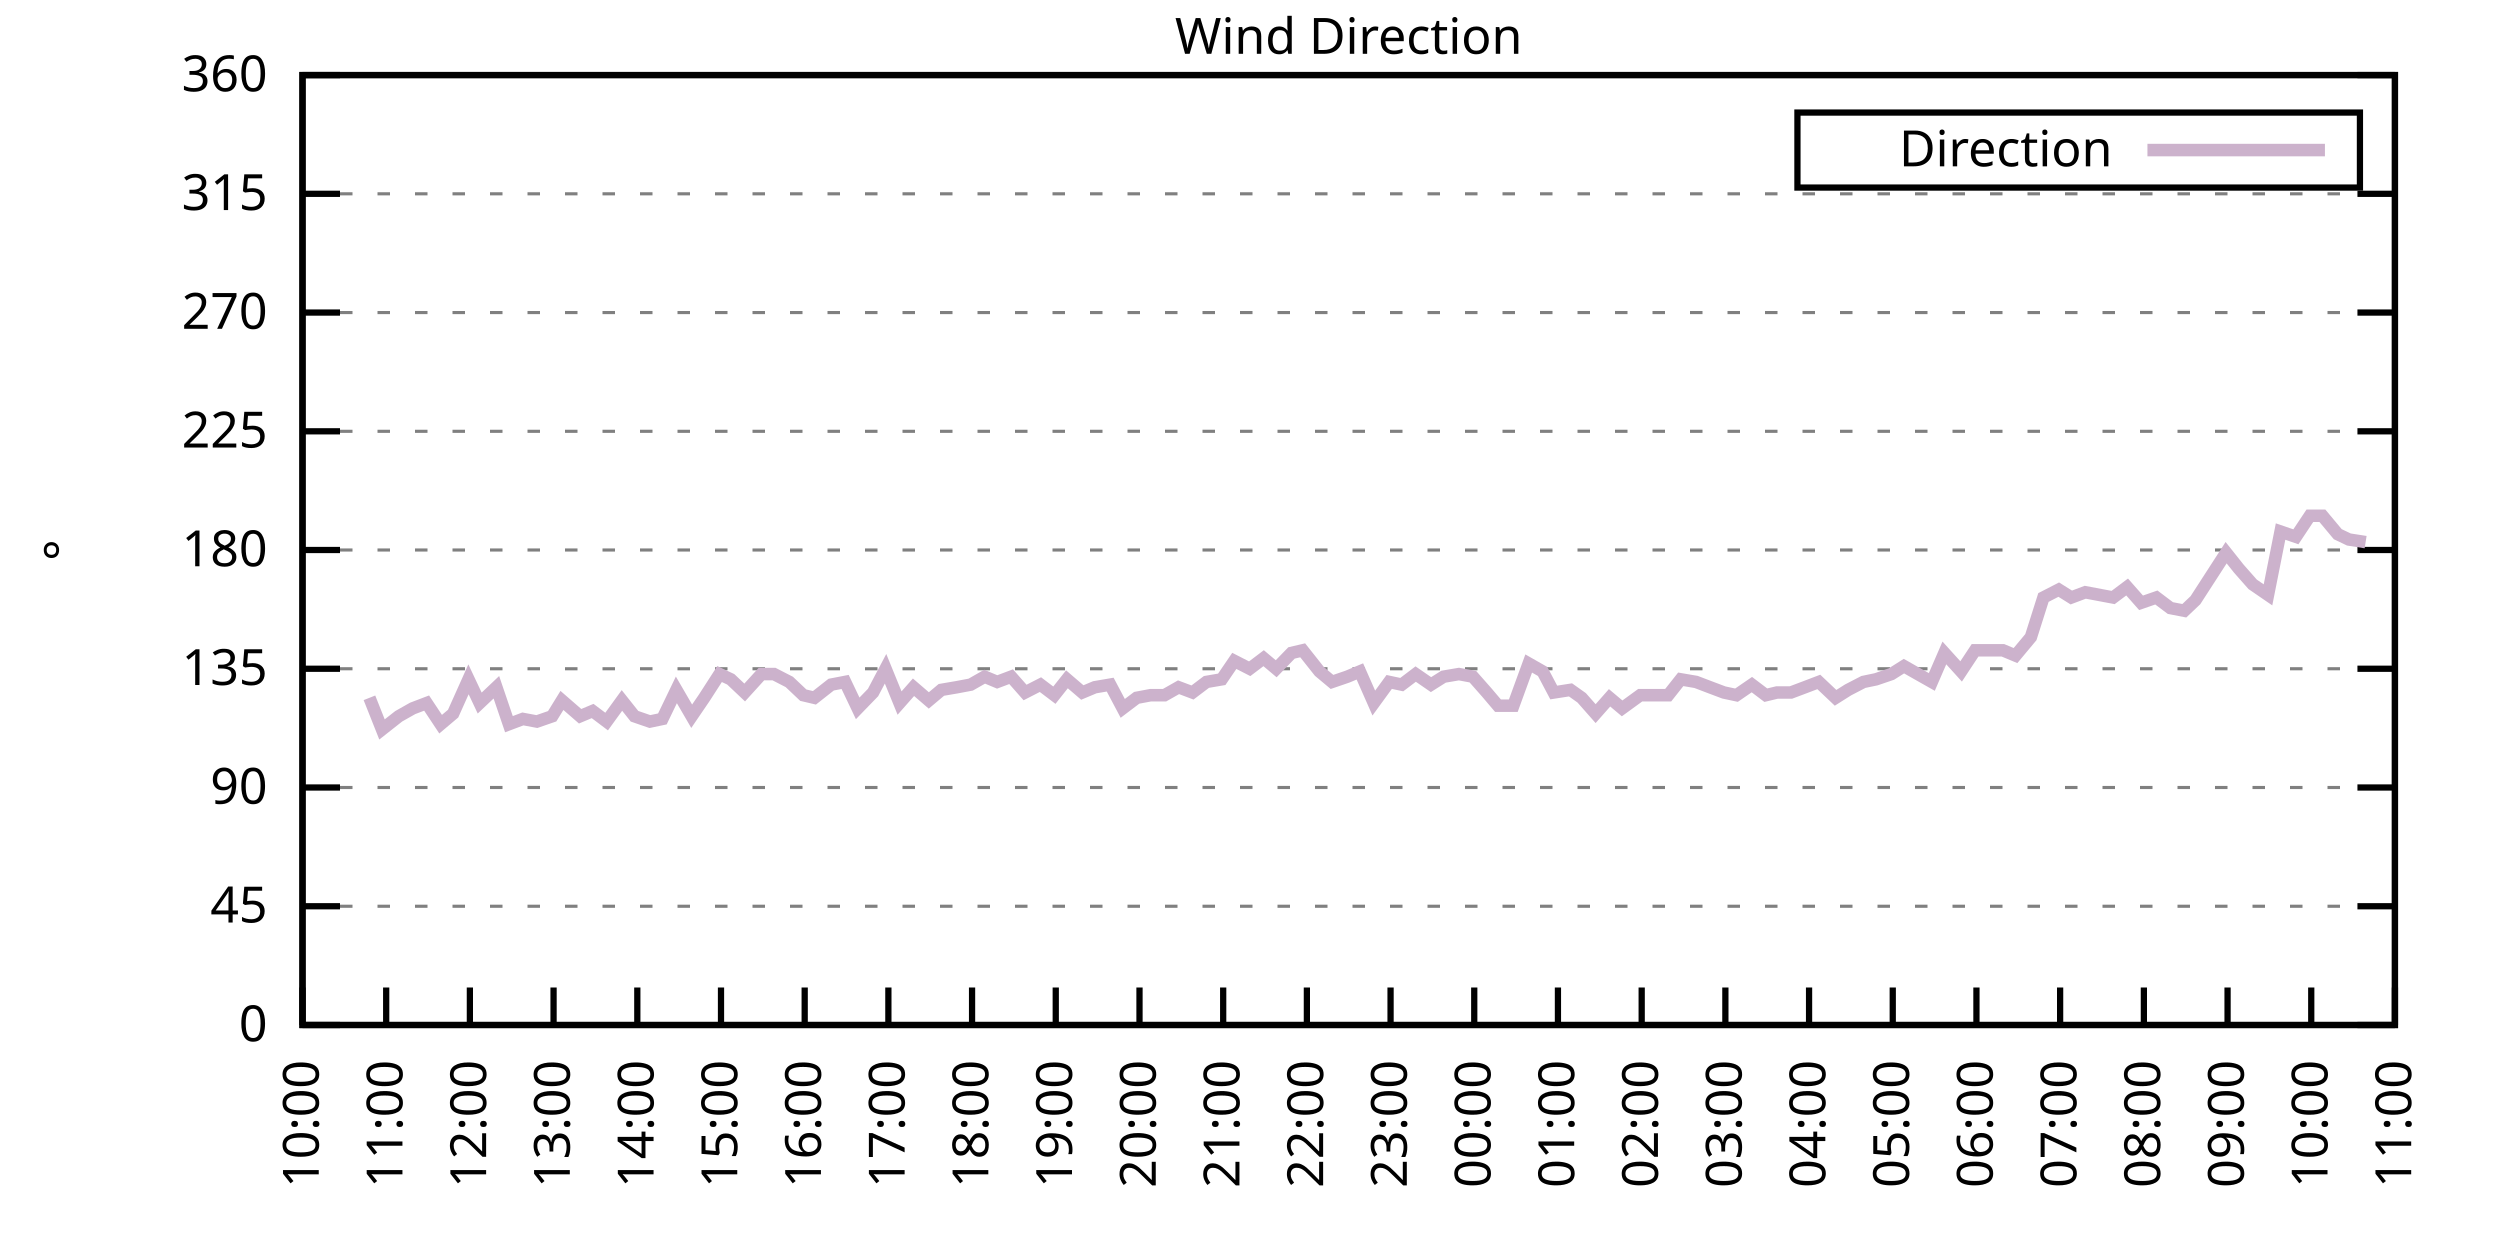
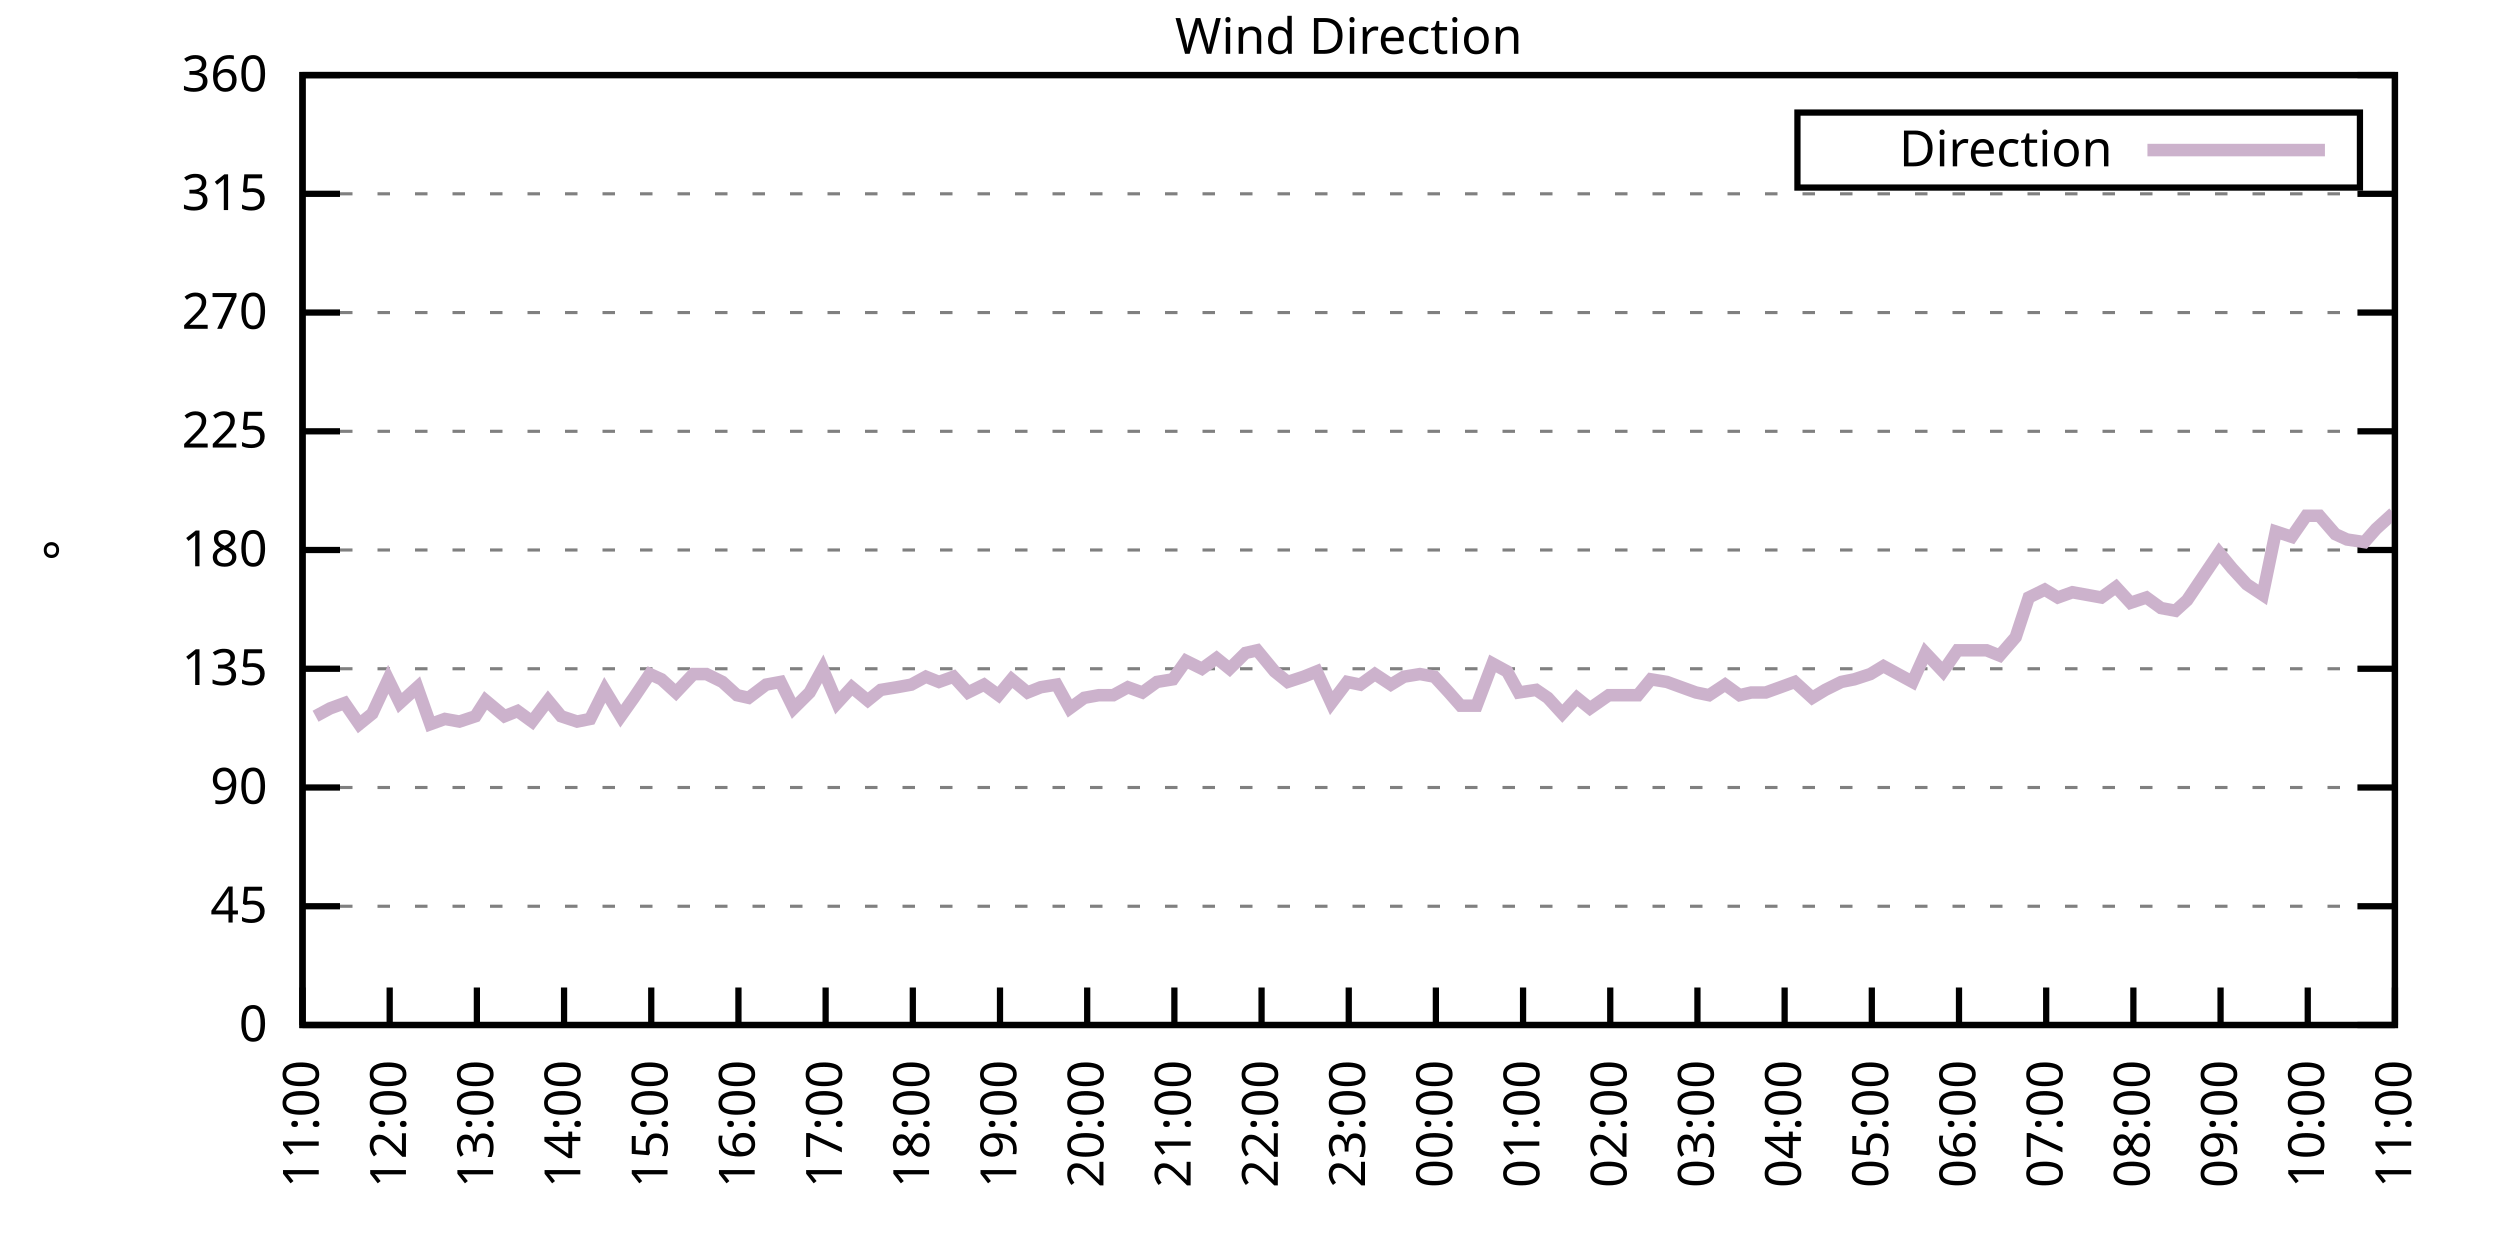
<svg xmlns="http://www.w3.org/2000/svg" xmlns:xlink="http://www.w3.org/1999/xlink" width="400" height="200" viewBox="0 0 400 200">
  <g id="gnuplot_canvas">
    <rect x="0" y="0" width="400" height="200" fill="none" />
    <defs>
      <circle id="gpDot" r="0.5" stroke-width="0.5" stroke="currentColor" />
      <path id="gpPt0" stroke-width="0.333" stroke="currentColor" d="M-1,0 h2 M0,-1 v2" />
      <path id="gpPt1" stroke-width="0.333" stroke="currentColor" d="M-1,-1 L1,1 M1,-1 L-1,1" />
      <path id="gpPt2" stroke-width="0.333" stroke="currentColor" d="M-1,0 L1,0 M0,-1 L0,1 M-1,-1 L1,1 M-1,1 L1,-1" />
      <rect id="gpPt3" stroke-width="0.333" stroke="currentColor" x="-1" y="-1" width="2" height="2" />
      <rect id="gpPt4" stroke-width="0.333" stroke="currentColor" fill="currentColor" x="-1" y="-1" width="2" height="2" />
      <circle id="gpPt5" stroke-width="0.333" stroke="currentColor" cx="0" cy="0" r="1" />
      <use xlink:href="#gpPt5" id="gpPt6" fill="currentColor" stroke="none" />
      <path id="gpPt7" stroke-width="0.333" stroke="currentColor" d="M0,-1.33 L-1.33,0.67 L1.33,0.67 z" />
      <use xlink:href="#gpPt7" id="gpPt8" fill="currentColor" stroke="none" />
      <use xlink:href="#gpPt7" id="gpPt9" stroke="currentColor" transform="rotate(180)" />
      <use xlink:href="#gpPt9" id="gpPt10" fill="currentColor" stroke="none" />
      <use xlink:href="#gpPt3" id="gpPt11" stroke="currentColor" transform="rotate(45)" />
      <use xlink:href="#gpPt11" id="gpPt12" fill="currentColor" stroke="none" />
      <path id="gpPt13" stroke-width="0.333" stroke="currentColor" d="M0,1.330 L1.265,0.411 L0.782,-1.067 L-0.782,-1.076 L-1.265,0.411 z" />
      <use xlink:href="#gpPt13" id="gpPt14" fill="currentColor" stroke="none" />
      <filter id="textbox" filterUnits="objectBoundingBox" x="0" y="0" height="1" width="1">
        <feFlood flood-color="white" flood-opacity="1" result="bgnd" />
        <feComposite in="SourceGraphic" in2="bgnd" operator="atop" />
      </filter>
      <filter id="greybox" filterUnits="objectBoundingBox" x="0" y="0" height="1" width="1">
        <feFlood flood-color="lightgrey" flood-opacity="1" result="grey" />
        <feComposite in="SourceGraphic" in2="grey" operator="atop" />
      </filter>
    </defs>
    <g fill="none" color="white" stroke="currentColor" stroke-width="1.00" stroke-linecap="butt" stroke-linejoin="miter">
</g>
    <g fill="none" color="black" stroke="currentColor" stroke-width="1.00" stroke-linecap="butt" stroke-linejoin="miter">
      <g stroke="none" shape-rendering="crispEdges">
        <polygon fill="rgb(255, 255, 255)" points="48.40,164.00 383.18,164.00 383.18,12.02 48.40,12.02 " />
      </g>
    </g>
    <g fill="none" color="black" stroke="currentColor" stroke-width="1.00" stroke-linecap="butt" stroke-linejoin="miter">
</g>
    <g fill="none" color="black" stroke="black" stroke-width="0.50" stroke-linecap="butt" stroke-linejoin="miter">
</g>
    <g fill="none" color="gray" stroke="currentColor" stroke-width="0.50" stroke-linecap="butt" stroke-linejoin="miter">
      <path stroke="gray" stroke-dasharray="2,4" class="gridline" d="M48.40,164.00 L383.19,164.00  " />
    </g>
    <g fill="none" color="gray" stroke="gray" stroke-width="1.00" stroke-linecap="butt" stroke-linejoin="miter">
</g>
    <g fill="none" color="black" stroke="currentColor" stroke-width="1.00" stroke-linecap="butt" stroke-linejoin="miter">
      <path stroke="black" d="M48.40,164.00 L54.40,164.00 M383.19,164.00 L377.19,164.00  " />
      <g transform="translate(42.80,166.60)" stroke="none" fill="black" font-family="Sans" font-size="8.00" text-anchor="end">
        <text>
          <tspan font-family="Sans"> 0</tspan>
        </text>
      </g>
    </g>
    <g fill="none" color="black" stroke="currentColor" stroke-width="1.00" stroke-linecap="butt" stroke-linejoin="miter">
</g>
    <g fill="none" color="black" stroke="black" stroke-width="0.50" stroke-linecap="butt" stroke-linejoin="miter">
</g>
    <g fill="none" color="gray" stroke="currentColor" stroke-width="0.50" stroke-linecap="butt" stroke-linejoin="miter">
      <path stroke="gray" stroke-dasharray="2,4" class="gridline" d="M48.40,145.00 L383.19,145.00  " />
    </g>
    <g fill="none" color="gray" stroke="gray" stroke-width="1.00" stroke-linecap="butt" stroke-linejoin="miter">
</g>
    <g fill="none" color="black" stroke="currentColor" stroke-width="1.00" stroke-linecap="butt" stroke-linejoin="miter">
      <path stroke="black" d="M48.40,145.00 L54.40,145.00 M383.19,145.00 L377.19,145.00  " />
      <g transform="translate(42.80,147.60)" stroke="none" fill="black" font-family="Sans" font-size="8.00" text-anchor="end">
        <text>
          <tspan font-family="Sans"> 45</tspan>
        </text>
      </g>
    </g>
    <g fill="none" color="black" stroke="currentColor" stroke-width="1.00" stroke-linecap="butt" stroke-linejoin="miter">
</g>
    <g fill="none" color="black" stroke="black" stroke-width="0.50" stroke-linecap="butt" stroke-linejoin="miter">
</g>
    <g fill="none" color="gray" stroke="currentColor" stroke-width="0.50" stroke-linecap="butt" stroke-linejoin="miter">
      <path stroke="gray" stroke-dasharray="2,4" class="gridline" d="M48.40,126.00 L383.19,126.00  " />
    </g>
    <g fill="none" color="gray" stroke="gray" stroke-width="1.00" stroke-linecap="butt" stroke-linejoin="miter">
</g>
    <g fill="none" color="black" stroke="currentColor" stroke-width="1.00" stroke-linecap="butt" stroke-linejoin="miter">
      <path stroke="black" d="M48.40,126.00 L54.40,126.00 M383.19,126.00 L377.19,126.00  " />
      <g transform="translate(42.80,128.60)" stroke="none" fill="black" font-family="Sans" font-size="8.00" text-anchor="end">
        <text>
          <tspan font-family="Sans"> 90</tspan>
        </text>
      </g>
    </g>
    <g fill="none" color="black" stroke="currentColor" stroke-width="1.00" stroke-linecap="butt" stroke-linejoin="miter">
</g>
    <g fill="none" color="black" stroke="black" stroke-width="0.50" stroke-linecap="butt" stroke-linejoin="miter">
</g>
    <g fill="none" color="gray" stroke="currentColor" stroke-width="0.50" stroke-linecap="butt" stroke-linejoin="miter">
      <path stroke="gray" stroke-dasharray="2,4" class="gridline" d="M48.40,107.00 L383.19,107.00  " />
    </g>
    <g fill="none" color="gray" stroke="gray" stroke-width="1.00" stroke-linecap="butt" stroke-linejoin="miter">
</g>
    <g fill="none" color="black" stroke="currentColor" stroke-width="1.00" stroke-linecap="butt" stroke-linejoin="miter">
      <path stroke="black" d="M48.40,107.00 L54.40,107.00 M383.19,107.00 L377.19,107.00  " />
      <g transform="translate(42.80,109.60)" stroke="none" fill="black" font-family="Sans" font-size="8.00" text-anchor="end">
        <text>
          <tspan font-family="Sans"> 135</tspan>
        </text>
      </g>
    </g>
    <g fill="none" color="black" stroke="currentColor" stroke-width="1.00" stroke-linecap="butt" stroke-linejoin="miter">
</g>
    <g fill="none" color="black" stroke="black" stroke-width="0.50" stroke-linecap="butt" stroke-linejoin="miter">
</g>
    <g fill="none" color="gray" stroke="currentColor" stroke-width="0.50" stroke-linecap="butt" stroke-linejoin="miter">
      <path stroke="gray" stroke-dasharray="2,4" class="gridline" d="M48.40,88.00 L383.19,88.00  " />
    </g>
    <g fill="none" color="gray" stroke="gray" stroke-width="1.00" stroke-linecap="butt" stroke-linejoin="miter">
</g>
    <g fill="none" color="black" stroke="currentColor" stroke-width="1.00" stroke-linecap="butt" stroke-linejoin="miter">
      <path stroke="black" d="M48.40,88.00 L54.40,88.00 M383.19,88.00 L377.19,88.00  " />
      <g transform="translate(42.80,90.60)" stroke="none" fill="black" font-family="Sans" font-size="8.00" text-anchor="end">
        <text>
          <tspan font-family="Sans"> 180</tspan>
        </text>
      </g>
    </g>
    <g fill="none" color="black" stroke="currentColor" stroke-width="1.00" stroke-linecap="butt" stroke-linejoin="miter">
</g>
    <g fill="none" color="black" stroke="black" stroke-width="0.50" stroke-linecap="butt" stroke-linejoin="miter">
</g>
    <g fill="none" color="gray" stroke="currentColor" stroke-width="0.50" stroke-linecap="butt" stroke-linejoin="miter">
      <path stroke="gray" stroke-dasharray="2,4" class="gridline" d="M48.40,69.01 L383.19,69.01  " />
    </g>
    <g fill="none" color="gray" stroke="gray" stroke-width="1.00" stroke-linecap="butt" stroke-linejoin="miter">
</g>
    <g fill="none" color="black" stroke="currentColor" stroke-width="1.00" stroke-linecap="butt" stroke-linejoin="miter">
      <path stroke="black" d="M48.40,69.01 L54.40,69.01 M383.19,69.01 L377.19,69.01  " />
      <g transform="translate(42.80,71.61)" stroke="none" fill="black" font-family="Sans" font-size="8.00" text-anchor="end">
        <text>
          <tspan font-family="Sans"> 225</tspan>
        </text>
      </g>
    </g>
    <g fill="none" color="black" stroke="currentColor" stroke-width="1.00" stroke-linecap="butt" stroke-linejoin="miter">
</g>
    <g fill="none" color="black" stroke="black" stroke-width="0.50" stroke-linecap="butt" stroke-linejoin="miter">
</g>
    <g fill="none" color="gray" stroke="currentColor" stroke-width="0.50" stroke-linecap="butt" stroke-linejoin="miter">
      <path stroke="gray" stroke-dasharray="2,4" class="gridline" d="M48.40,50.01 L383.19,50.01  " />
    </g>
    <g fill="none" color="gray" stroke="gray" stroke-width="1.00" stroke-linecap="butt" stroke-linejoin="miter">
</g>
    <g fill="none" color="black" stroke="currentColor" stroke-width="1.00" stroke-linecap="butt" stroke-linejoin="miter">
      <path stroke="black" d="M48.40,50.01 L54.40,50.01 M383.19,50.01 L377.19,50.01  " />
      <g transform="translate(42.80,52.61)" stroke="none" fill="black" font-family="Sans" font-size="8.00" text-anchor="end">
        <text>
          <tspan font-family="Sans"> 270</tspan>
        </text>
      </g>
    </g>
    <g fill="none" color="black" stroke="currentColor" stroke-width="1.00" stroke-linecap="butt" stroke-linejoin="miter">
</g>
    <g fill="none" color="black" stroke="black" stroke-width="0.50" stroke-linecap="butt" stroke-linejoin="miter">
</g>
    <g fill="none" color="gray" stroke="currentColor" stroke-width="0.50" stroke-linecap="butt" stroke-linejoin="miter">
      <path stroke="gray" stroke-dasharray="2,4" class="gridline" d="M48.40,31.01 L383.19,31.01  " />
    </g>
    <g fill="none" color="gray" stroke="gray" stroke-width="1.00" stroke-linecap="butt" stroke-linejoin="miter">
</g>
    <g fill="none" color="black" stroke="currentColor" stroke-width="1.00" stroke-linecap="butt" stroke-linejoin="miter">
      <path stroke="black" d="M48.40,31.01 L54.40,31.01 M383.19,31.01 L377.19,31.01  " />
      <g transform="translate(42.80,33.61)" stroke="none" fill="black" font-family="Sans" font-size="8.00" text-anchor="end">
        <text>
          <tspan font-family="Sans"> 315</tspan>
        </text>
      </g>
    </g>
    <g fill="none" color="black" stroke="currentColor" stroke-width="1.00" stroke-linecap="butt" stroke-linejoin="miter">
</g>
    <g fill="none" color="black" stroke="black" stroke-width="0.50" stroke-linecap="butt" stroke-linejoin="miter">
</g>
    <g fill="none" color="gray" stroke="currentColor" stroke-width="0.50" stroke-linecap="butt" stroke-linejoin="miter">
      <path stroke="gray" stroke-dasharray="2,4" class="gridline" d="M48.40,12.01 L383.19,12.01  " />
    </g>
    <g fill="none" color="gray" stroke="gray" stroke-width="1.00" stroke-linecap="butt" stroke-linejoin="miter">
</g>
    <g fill="none" color="black" stroke="currentColor" stroke-width="1.00" stroke-linecap="butt" stroke-linejoin="miter">
      <path stroke="black" d="M48.40,12.01 L54.40,12.01 M383.19,12.01 L377.19,12.01  " />
      <g transform="translate(42.80,14.61)" stroke="none" fill="black" font-family="Sans" font-size="8.00" text-anchor="end">
        <text>
          <tspan font-family="Sans"> 360</tspan>
        </text>
      </g>
    </g>
    <g fill="none" color="black" stroke="currentColor" stroke-width="1.00" stroke-linecap="butt" stroke-linejoin="miter">
      <path stroke="black" d="M48.40,164.00 L48.40,158.00  " />
      <g transform="translate(51.00,169.60) rotate(270.00)" stroke="none" fill="black" font-family="Sans" font-size="8.00" text-anchor="end">
        <text>
-           <tspan font-family="Sans">10:00</tspan>
-         </text>
-       </g>
-     </g>
-     <g fill="none" color="black" stroke="currentColor" stroke-width="1.00" stroke-linecap="butt" stroke-linejoin="miter">
-       <path stroke="black" d="M61.79,164.00 L61.79,158.00  " />
-       <g transform="translate(64.39,169.60) rotate(270.00)" stroke="none" fill="black" font-family="Sans" font-size="8.00" text-anchor="end">
-         <text>
          <tspan font-family="Sans">11:00</tspan>
        </text>
      </g>
    </g>
    <g fill="none" color="black" stroke="currentColor" stroke-width="1.00" stroke-linecap="butt" stroke-linejoin="miter">
-       <path stroke="black" d="M75.18,164.00 L75.18,158.00  " />
-       <g transform="translate(77.78,169.60) rotate(270.00)" stroke="none" fill="black" font-family="Sans" font-size="8.00" text-anchor="end">
+       <path stroke="black" d="M62.35,164.00 L62.35,158.00  " />
+       <g transform="translate(64.95,169.60) rotate(270.00)" stroke="none" fill="black" font-family="Sans" font-size="8.00" text-anchor="end">
        <text>
          <tspan font-family="Sans">12:00</tspan>
        </text>
      </g>
    </g>
    <g fill="none" color="black" stroke="currentColor" stroke-width="1.00" stroke-linecap="butt" stroke-linejoin="miter">
-       <path stroke="black" d="M88.57,164.00 L88.57,158.00  " />
-       <g transform="translate(91.17,169.60) rotate(270.00)" stroke="none" fill="black" font-family="Sans" font-size="8.00" text-anchor="end">
+       <path stroke="black" d="M76.30,164.00 L76.30,158.00  " />
+       <g transform="translate(78.90,169.60) rotate(270.00)" stroke="none" fill="black" font-family="Sans" font-size="8.00" text-anchor="end">
        <text>
          <tspan font-family="Sans">13:00</tspan>
        </text>
      </g>
    </g>
    <g fill="none" color="black" stroke="currentColor" stroke-width="1.00" stroke-linecap="butt" stroke-linejoin="miter">
-       <path stroke="black" d="M101.97,164.00 L101.97,158.00  " />
-       <g transform="translate(104.57,169.60) rotate(270.00)" stroke="none" fill="black" font-family="Sans" font-size="8.00" text-anchor="end">
+       <path stroke="black" d="M90.25,164.00 L90.25,158.00  " />
+       <g transform="translate(92.85,169.60) rotate(270.00)" stroke="none" fill="black" font-family="Sans" font-size="8.00" text-anchor="end">
        <text>
          <tspan font-family="Sans">14:00</tspan>
        </text>
      </g>
    </g>
    <g fill="none" color="black" stroke="currentColor" stroke-width="1.00" stroke-linecap="butt" stroke-linejoin="miter">
-       <path stroke="black" d="M115.36,164.00 L115.36,158.00  " />
-       <g transform="translate(117.96,169.60) rotate(270.00)" stroke="none" fill="black" font-family="Sans" font-size="8.00" text-anchor="end">
+       <path stroke="black" d="M104.20,164.00 L104.20,158.00  " />
+       <g transform="translate(106.80,169.60) rotate(270.00)" stroke="none" fill="black" font-family="Sans" font-size="8.00" text-anchor="end">
        <text>
          <tspan font-family="Sans">15:00</tspan>
        </text>
      </g>
    </g>
    <g fill="none" color="black" stroke="currentColor" stroke-width="1.00" stroke-linecap="butt" stroke-linejoin="miter">
-       <path stroke="black" d="M128.75,164.00 L128.75,158.00  " />
-       <g transform="translate(131.35,169.60) rotate(270.00)" stroke="none" fill="black" font-family="Sans" font-size="8.00" text-anchor="end">
+       <path stroke="black" d="M118.15,164.00 L118.15,158.00  " />
+       <g transform="translate(120.75,169.60) rotate(270.00)" stroke="none" fill="black" font-family="Sans" font-size="8.00" text-anchor="end">
        <text>
          <tspan font-family="Sans">16:00</tspan>
        </text>
      </g>
    </g>
    <g fill="none" color="black" stroke="currentColor" stroke-width="1.00" stroke-linecap="butt" stroke-linejoin="miter">
-       <path stroke="black" d="M142.14,164.00 L142.14,158.00  " />
-       <g transform="translate(144.74,169.60) rotate(270.00)" stroke="none" fill="black" font-family="Sans" font-size="8.00" text-anchor="end">
+       <path stroke="black" d="M132.10,164.00 L132.10,158.00  " />
+       <g transform="translate(134.70,169.60) rotate(270.00)" stroke="none" fill="black" font-family="Sans" font-size="8.00" text-anchor="end">
        <text>
          <tspan font-family="Sans">17:00</tspan>
        </text>
      </g>
    </g>
    <g fill="none" color="black" stroke="currentColor" stroke-width="1.00" stroke-linecap="butt" stroke-linejoin="miter">
-       <path stroke="black" d="M155.53,164.00 L155.53,158.00  " />
-       <g transform="translate(158.13,169.60) rotate(270.00)" stroke="none" fill="black" font-family="Sans" font-size="8.00" text-anchor="end">
+       <path stroke="black" d="M146.05,164.00 L146.05,158.00  " />
+       <g transform="translate(148.65,169.60) rotate(270.00)" stroke="none" fill="black" font-family="Sans" font-size="8.00" text-anchor="end">
        <text>
          <tspan font-family="Sans">18:00</tspan>
        </text>
      </g>
    </g>
    <g fill="none" color="black" stroke="currentColor" stroke-width="1.00" stroke-linecap="butt" stroke-linejoin="miter">
-       <path stroke="black" d="M168.92,164.00 L168.92,158.00  " />
-       <g transform="translate(171.52,169.60) rotate(270.00)" stroke="none" fill="black" font-family="Sans" font-size="8.00" text-anchor="end">
+       <path stroke="black" d="M160.00,164.00 L160.00,158.00  " />
+       <g transform="translate(162.60,169.60) rotate(270.00)" stroke="none" fill="black" font-family="Sans" font-size="8.00" text-anchor="end">
        <text>
          <tspan font-family="Sans">19:00</tspan>
        </text>
      </g>
    </g>
    <g fill="none" color="black" stroke="currentColor" stroke-width="1.00" stroke-linecap="butt" stroke-linejoin="miter">
-       <path stroke="black" d="M182.32,164.00 L182.32,158.00  " />
-       <g transform="translate(184.92,169.60) rotate(270.00)" stroke="none" fill="black" font-family="Sans" font-size="8.00" text-anchor="end">
+       <path stroke="black" d="M173.95,164.00 L173.95,158.00  " />
+       <g transform="translate(176.55,169.60) rotate(270.00)" stroke="none" fill="black" font-family="Sans" font-size="8.00" text-anchor="end">
        <text>
          <tspan font-family="Sans">20:00</tspan>
        </text>
      </g>
    </g>
    <g fill="none" color="black" stroke="currentColor" stroke-width="1.00" stroke-linecap="butt" stroke-linejoin="miter">
-       <path stroke="black" d="M195.71,164.00 L195.71,158.00  " />
-       <g transform="translate(198.31,169.60) rotate(270.00)" stroke="none" fill="black" font-family="Sans" font-size="8.00" text-anchor="end">
+       <path stroke="black" d="M187.90,164.00 L187.90,158.00  " />
+       <g transform="translate(190.50,169.60) rotate(270.00)" stroke="none" fill="black" font-family="Sans" font-size="8.00" text-anchor="end">
        <text>
          <tspan font-family="Sans">21:00</tspan>
        </text>
      </g>
    </g>
    <g fill="none" color="black" stroke="currentColor" stroke-width="1.00" stroke-linecap="butt" stroke-linejoin="miter">
-       <path stroke="black" d="M209.10,164.00 L209.10,158.00  " />
-       <g transform="translate(211.70,169.60) rotate(270.00)" stroke="none" fill="black" font-family="Sans" font-size="8.00" text-anchor="end">
+       <path stroke="black" d="M201.85,164.00 L201.85,158.00  " />
+       <g transform="translate(204.45,169.60) rotate(270.00)" stroke="none" fill="black" font-family="Sans" font-size="8.00" text-anchor="end">
        <text>
          <tspan font-family="Sans">22:00</tspan>
        </text>
      </g>
    </g>
    <g fill="none" color="black" stroke="currentColor" stroke-width="1.00" stroke-linecap="butt" stroke-linejoin="miter">
-       <path stroke="black" d="M222.49,164.00 L222.49,158.00  " />
-       <g transform="translate(225.09,169.60) rotate(270.00)" stroke="none" fill="black" font-family="Sans" font-size="8.00" text-anchor="end">
+       <path stroke="black" d="M215.80,164.00 L215.80,158.00  " />
+       <g transform="translate(218.40,169.60) rotate(270.00)" stroke="none" fill="black" font-family="Sans" font-size="8.00" text-anchor="end">
        <text>
          <tspan font-family="Sans">23:00</tspan>
        </text>
      </g>
    </g>
    <g fill="none" color="black" stroke="currentColor" stroke-width="1.00" stroke-linecap="butt" stroke-linejoin="miter">
-       <path stroke="black" d="M235.88,164.00 L235.88,158.00  " />
-       <g transform="translate(238.48,169.60) rotate(270.00)" stroke="none" fill="black" font-family="Sans" font-size="8.00" text-anchor="end">
+       <path stroke="black" d="M229.74,164.00 L229.74,158.00  " />
+       <g transform="translate(232.34,169.60) rotate(270.00)" stroke="none" fill="black" font-family="Sans" font-size="8.00" text-anchor="end">
        <text>
          <tspan font-family="Sans">00:00</tspan>
        </text>
      </g>
    </g>
    <g fill="none" color="black" stroke="currentColor" stroke-width="1.00" stroke-linecap="butt" stroke-linejoin="miter">
-       <path stroke="black" d="M249.27,164.00 L249.27,158.00  " />
-       <g transform="translate(251.87,169.60) rotate(270.00)" stroke="none" fill="black" font-family="Sans" font-size="8.00" text-anchor="end">
+       <path stroke="black" d="M243.69,164.00 L243.69,158.00  " />
+       <g transform="translate(246.29,169.60) rotate(270.00)" stroke="none" fill="black" font-family="Sans" font-size="8.00" text-anchor="end">
        <text>
          <tspan font-family="Sans">01:00</tspan>
        </text>
      </g>
    </g>
    <g fill="none" color="black" stroke="currentColor" stroke-width="1.00" stroke-linecap="butt" stroke-linejoin="miter">
-       <path stroke="black" d="M262.67,164.00 L262.67,158.00  " />
-       <g transform="translate(265.27,169.60) rotate(270.00)" stroke="none" fill="black" font-family="Sans" font-size="8.00" text-anchor="end">
+       <path stroke="black" d="M257.64,164.00 L257.64,158.00  " />
+       <g transform="translate(260.24,169.60) rotate(270.00)" stroke="none" fill="black" font-family="Sans" font-size="8.00" text-anchor="end">
        <text>
          <tspan font-family="Sans">02:00</tspan>
        </text>
      </g>
    </g>
    <g fill="none" color="black" stroke="currentColor" stroke-width="1.00" stroke-linecap="butt" stroke-linejoin="miter">
-       <path stroke="black" d="M276.06,164.00 L276.06,158.00  " />
-       <g transform="translate(278.66,169.60) rotate(270.00)" stroke="none" fill="black" font-family="Sans" font-size="8.00" text-anchor="end">
+       <path stroke="black" d="M271.59,164.00 L271.59,158.00  " />
+       <g transform="translate(274.19,169.60) rotate(270.00)" stroke="none" fill="black" font-family="Sans" font-size="8.00" text-anchor="end">
        <text>
          <tspan font-family="Sans">03:00</tspan>
        </text>
      </g>
    </g>
    <g fill="none" color="black" stroke="currentColor" stroke-width="1.00" stroke-linecap="butt" stroke-linejoin="miter">
-       <path stroke="black" d="M289.45,164.00 L289.45,158.00  " />
-       <g transform="translate(292.05,169.60) rotate(270.00)" stroke="none" fill="black" font-family="Sans" font-size="8.00" text-anchor="end">
+       <path stroke="black" d="M285.54,164.00 L285.54,158.00  " />
+       <g transform="translate(288.14,169.60) rotate(270.00)" stroke="none" fill="black" font-family="Sans" font-size="8.00" text-anchor="end">
        <text>
          <tspan font-family="Sans">04:00</tspan>
        </text>
      </g>
    </g>
    <g fill="none" color="black" stroke="currentColor" stroke-width="1.00" stroke-linecap="butt" stroke-linejoin="miter">
-       <path stroke="black" d="M302.84,164.00 L302.84,158.00  " />
-       <g transform="translate(305.44,169.60) rotate(270.00)" stroke="none" fill="black" font-family="Sans" font-size="8.00" text-anchor="end">
+       <path stroke="black" d="M299.49,164.00 L299.49,158.00  " />
+       <g transform="translate(302.09,169.60) rotate(270.00)" stroke="none" fill="black" font-family="Sans" font-size="8.00" text-anchor="end">
        <text>
          <tspan font-family="Sans">05:00</tspan>
        </text>
      </g>
    </g>
    <g fill="none" color="black" stroke="currentColor" stroke-width="1.00" stroke-linecap="butt" stroke-linejoin="miter">
-       <path stroke="black" d="M316.23,164.00 L316.23,158.00  " />
-       <g transform="translate(318.83,169.60) rotate(270.00)" stroke="none" fill="black" font-family="Sans" font-size="8.00" text-anchor="end">
+       <path stroke="black" d="M313.44,164.00 L313.44,158.00  " />
+       <g transform="translate(316.04,169.60) rotate(270.00)" stroke="none" fill="black" font-family="Sans" font-size="8.00" text-anchor="end">
        <text>
          <tspan font-family="Sans">06:00</tspan>
        </text>
      </g>
    </g>
    <g fill="none" color="black" stroke="currentColor" stroke-width="1.00" stroke-linecap="butt" stroke-linejoin="miter">
-       <path stroke="black" d="M329.62,164.00 L329.62,158.00  " />
-       <g transform="translate(332.22,169.60) rotate(270.00)" stroke="none" fill="black" font-family="Sans" font-size="8.00" text-anchor="end">
+       <path stroke="black" d="M327.39,164.00 L327.39,158.00  " />
+       <g transform="translate(329.99,169.60) rotate(270.00)" stroke="none" fill="black" font-family="Sans" font-size="8.00" text-anchor="end">
        <text>
          <tspan font-family="Sans">07:00</tspan>
        </text>
      </g>
    </g>
    <g fill="none" color="black" stroke="currentColor" stroke-width="1.00" stroke-linecap="butt" stroke-linejoin="miter">
-       <path stroke="black" d="M343.02,164.00 L343.02,158.00  " />
-       <g transform="translate(345.62,169.60) rotate(270.00)" stroke="none" fill="black" font-family="Sans" font-size="8.00" text-anchor="end">
+       <path stroke="black" d="M341.34,164.00 L341.34,158.00  " />
+       <g transform="translate(343.94,169.60) rotate(270.00)" stroke="none" fill="black" font-family="Sans" font-size="8.00" text-anchor="end">
        <text>
          <tspan font-family="Sans">08:00</tspan>
        </text>
      </g>
    </g>
    <g fill="none" color="black" stroke="currentColor" stroke-width="1.00" stroke-linecap="butt" stroke-linejoin="miter">
-       <path stroke="black" d="M356.41,164.00 L356.41,158.00  " />
-       <g transform="translate(359.01,169.60) rotate(270.00)" stroke="none" fill="black" font-family="Sans" font-size="8.00" text-anchor="end">
+       <path stroke="black" d="M355.29,164.00 L355.29,158.00  " />
+       <g transform="translate(357.89,169.60) rotate(270.00)" stroke="none" fill="black" font-family="Sans" font-size="8.00" text-anchor="end">
        <text>
          <tspan font-family="Sans">09:00</tspan>
        </text>
      </g>
    </g>
    <g fill="none" color="black" stroke="currentColor" stroke-width="1.00" stroke-linecap="butt" stroke-linejoin="miter">
-       <path stroke="black" d="M369.80,164.00 L369.80,158.00  " />
-       <g transform="translate(372.40,169.60) rotate(270.00)" stroke="none" fill="black" font-family="Sans" font-size="8.00" text-anchor="end">
+       <path stroke="black" d="M369.24,164.00 L369.24,158.00  " />
+       <g transform="translate(371.84,169.60) rotate(270.00)" stroke="none" fill="black" font-family="Sans" font-size="8.00" text-anchor="end">
        <text>
          <tspan font-family="Sans">10:00</tspan>
        </text>
      </g>
    </g>
    <g fill="none" color="black" stroke="currentColor" stroke-width="1.00" stroke-linecap="butt" stroke-linejoin="miter">
      <path stroke="black" d="M383.19,164.00 L383.19,158.00  " />
      <g transform="translate(385.79,169.60) rotate(270.00)" stroke="none" fill="black" font-family="Sans" font-size="8.00" text-anchor="end">
        <text>
          <tspan font-family="Sans">11:00</tspan>
        </text>
      </g>
    </g>
    <g fill="none" color="black" stroke="currentColor" stroke-width="1.00" stroke-linecap="butt" stroke-linejoin="miter">
</g>
    <g fill="none" color="black" stroke="currentColor" stroke-width="1.00" stroke-linecap="butt" stroke-linejoin="miter">
      <path stroke="black" d="M48.40,12.01 L48.40,164.00 L383.19,164.00 L383.19,12.01 L48.40,12.01 Z  " />
    </g>
    <g fill="none" color="black" stroke="currentColor" stroke-width="1.00" stroke-linecap="butt" stroke-linejoin="miter">
</g>
    <g fill="none" color="black" stroke="currentColor" stroke-width="1.00" stroke-linecap="butt" stroke-linejoin="miter">
      <path stroke="black" d="M287.59,30.01 L287.59,18.01 L377.59,18.01 L377.59,30.01 L287.59,30.01 Z  " />
    </g>
    <g id="Wind_direction_plot_1">
      <g fill="none" color="white" stroke="black" stroke-width="2.00" stroke-linecap="butt" stroke-linejoin="miter">
</g>
      <g fill="none" color="black" stroke="currentColor" stroke-width="2.00" stroke-linecap="butt" stroke-linejoin="miter">
        <g transform="translate(337.99,26.61)" stroke="none" fill="black" font-family="Sans" font-size="8.00" text-anchor="end">
          <text>
            <tspan font-family="Sans">Direction</tspan>
          </text>
        </g>
      </g>
      <g fill="none" color="black" stroke="currentColor" stroke-width="2.00" stroke-linecap="butt" stroke-linejoin="miter">
-         <path stroke="rgb(204, 178, 204)" d="M343.59,24.01 L371.99,24.01 M59.11,111.65 L61.12,116.71 L63.80,114.60 L66.03,113.34 L68.26,112.49 L70.50,115.87   L72.50,114.18 L74.96,108.69 L76.75,112.49 L79.42,109.96 L81.43,115.87 L83.66,115.03 L85.90,115.45 L88.35,114.60   L89.91,112.07 L92.82,114.60 L94.82,113.76 L97.06,115.45 L99.51,112.07 L101.52,114.60 L103.98,115.45 L105.98,115.03   L108.22,110.38 L110.67,114.60 L112.68,111.65 L115.13,107.85 L116.92,108.69 L119.15,110.80 L121.83,107.85 L123.84,107.85   L126.29,109.11 L128.53,111.23 L130.31,111.65 L132.99,109.54 L135.22,109.11 L137.23,113.34 L139.69,110.80 L141.69,107.00   L143.93,112.49 L146.16,109.96 L148.61,112.07 L150.62,110.38 L153.08,109.96 L155.31,109.54 L157.54,108.27 L159.55,109.11   L161.78,108.27 L164.01,110.80 L166.47,109.54 L168.70,111.23 L170.71,108.69 L173.17,110.80 L175.17,109.96 L177.63,109.54   L179.64,113.34 L181.87,111.65 L184.10,111.23 L186.33,111.23 L188.57,109.96 L190.80,110.80 L193.03,109.11 L195.48,108.69   L197.49,105.74 L199.95,107.00 L202.18,105.31 L204.19,107.00 L206.64,104.47 L208.43,104.05 L211.11,107.43 L213.12,109.11   L215.57,108.27 L217.58,107.43 L219.81,112.49 L222.27,109.11 L224.28,109.54 L226.51,107.85 L228.96,109.54 L230.97,108.27   L233.43,107.85 L235.66,108.27 L237.89,110.80 L239.68,112.91 L242.13,112.91 L244.59,106.16 L246.82,107.43 L248.60,110.80   L251.28,110.38 L253.07,111.65 L255.30,114.18 L257.53,111.65 L259.54,113.34 L262.44,111.23 L263.78,111.23 L266.91,111.23   L268.92,108.69 L271.37,109.11 L273.60,109.96 L275.83,110.80 L277.84,111.23 L280.30,109.54 L282.53,111.23 L284.32,110.80   L286.55,110.80 L288.78,109.96 L291.01,109.11 L293.69,111.65 L295.70,110.38 L298.15,109.11 L300.16,108.69 L302.62,107.85   L304.63,106.58 L306.86,107.85 L309.09,109.11 L311.10,104.47 L313.78,107.43 L316.01,104.05 L318.02,104.05 L320.47,104.05   L322.48,104.89 L324.94,101.94 L326.95,95.60 L329.40,94.34 L331.41,95.60 L333.64,94.76 L338.10,95.60 L340.34,93.92   L342.57,96.45 L345.02,95.60 L347.26,97.29 L349.49,97.72 L351.27,96.03 L356.18,88.43 L358.19,90.96 L360.42,93.49   L362.88,95.18 L364.89,85.05 L367.34,85.89 L369.58,82.52 L371.58,82.52 L374.04,85.47 L375.82,86.32 L378.50,86.74    " />
+         <path stroke="rgb(204, 178, 204)" d="M343.59,24.01 L371.99,24.01 M50.49,114.60 L52.82,113.34 L55.14,112.49 L57.47,115.87 L59.56,114.18 L62.12,108.69   L63.98,112.49 L66.77,109.96 L68.86,115.87 L71.18,115.03 L73.51,115.45 L76.07,114.60 L77.69,112.07 L80.72,114.60   L82.81,113.76 L85.13,115.45 L87.69,112.07 L89.78,114.60 L92.34,115.45 L94.43,115.03 L96.76,110.38 L99.32,114.60   L101.41,111.65 L103.97,107.85 L105.83,108.69 L108.15,110.80 L110.94,107.85 L113.03,107.85 L115.59,109.11 L117.92,111.23   L119.78,111.65 L122.57,109.54 L124.89,109.11 L126.98,113.34 L129.54,110.80 L131.63,107.00 L133.96,112.49 L136.28,109.96   L138.84,112.07 L140.93,110.38 L143.49,109.96 L145.81,109.54 L148.14,108.27 L150.23,109.11 L152.56,108.27 L154.88,110.80   L157.44,109.54 L159.76,111.23 L161.86,108.69 L164.41,110.80 L166.51,109.96 L169.06,109.54 L171.16,113.34 L173.48,111.65   L175.81,111.23 L178.13,111.23 L180.46,109.96 L182.78,110.80 L185.11,109.11 L187.66,108.69 L189.76,105.74 L192.31,107.00   L194.64,105.31 L196.73,107.00 L199.29,104.47 L201.15,104.05 L203.94,107.43 L206.03,109.11 L208.59,108.27 L210.68,107.43   L213.01,112.49 L215.56,109.11 L217.65,109.54 L219.98,107.85 L222.54,109.54 L224.63,108.27 L227.19,107.85 L229.51,108.27   L231.84,110.80 L233.70,112.91 L236.25,112.91 L238.81,106.16 L241.14,107.43 L243.00,110.80 L245.79,110.38 L247.65,111.65   L249.97,114.18 L252.30,111.65 L254.39,113.34 L257.41,111.23 L258.81,111.23 L262.06,111.23 L264.15,108.69 L266.71,109.11   L269.04,109.96 L271.36,110.80 L273.45,111.23 L276.01,109.54 L278.34,111.23 L280.20,110.80 L282.52,110.80 L284.85,109.96   L287.17,109.11 L289.96,111.65 L292.05,110.38 L294.61,109.11 L296.70,108.69 L299.26,107.85 L301.35,106.58 L303.68,107.85   L306.00,109.11 L308.09,104.47 L310.88,107.43 L313.21,104.05 L315.30,104.05 L317.86,104.05 L319.95,104.89 L322.51,101.94   L324.60,95.60 L327.16,94.34 L329.25,95.60 L331.58,94.76 L336.23,95.60 L338.55,93.92 L340.88,96.45 L343.43,95.60   L345.76,97.29 L348.08,97.72 L349.94,96.03 L355.06,88.43 L357.15,90.96 L359.48,93.49 L362.03,95.18 L364.13,85.05   L366.68,85.89 L369.01,82.52 L371.10,82.52 L373.66,85.47 L375.52,86.32 L378.31,86.74 L380.17,84.63 L382.96,82.09    " />
      </g>
    </g>
    <g fill="none" color="black" stroke="currentColor" stroke-width="2.00" stroke-linecap="butt" stroke-linejoin="miter">
</g>
    <g fill="none" color="black" stroke="black" stroke-width="1.00" stroke-linecap="butt" stroke-linejoin="miter">
</g>
    <g fill="none" color="black" stroke="currentColor" stroke-width="1.00" stroke-linecap="butt" stroke-linejoin="miter">
      <path stroke="black" d="M48.40,12.01 L48.40,164.00 L383.19,164.00 L383.19,12.01 L48.40,12.01 Z  " />
      <g transform="translate(12.80,88.01) rotate(270.00)" stroke="none" fill="black" font-family="Sans" font-size="8.00" text-anchor="middle">
        <text>
          <tspan font-family="Sans">°</tspan>
        </text>
      </g>
    </g>
    <g fill="none" color="black" stroke="currentColor" stroke-width="1.00" stroke-linecap="butt" stroke-linejoin="miter">
</g>
    <g fill="none" color="black" stroke="currentColor" stroke-width="1.00" stroke-linecap="butt" stroke-linejoin="miter">
      <g transform="translate(215.79,8.61)" stroke="none" fill="black" font-family="Sans" font-size="8.00" text-anchor="middle">
        <text>
          <tspan font-family="Sans">Wind Direction</tspan>
        </text>
      </g>
    </g>
    <g fill="none" color="black" stroke="currentColor" stroke-width="1.00" stroke-linecap="butt" stroke-linejoin="miter">
</g>
  </g>
</svg>
